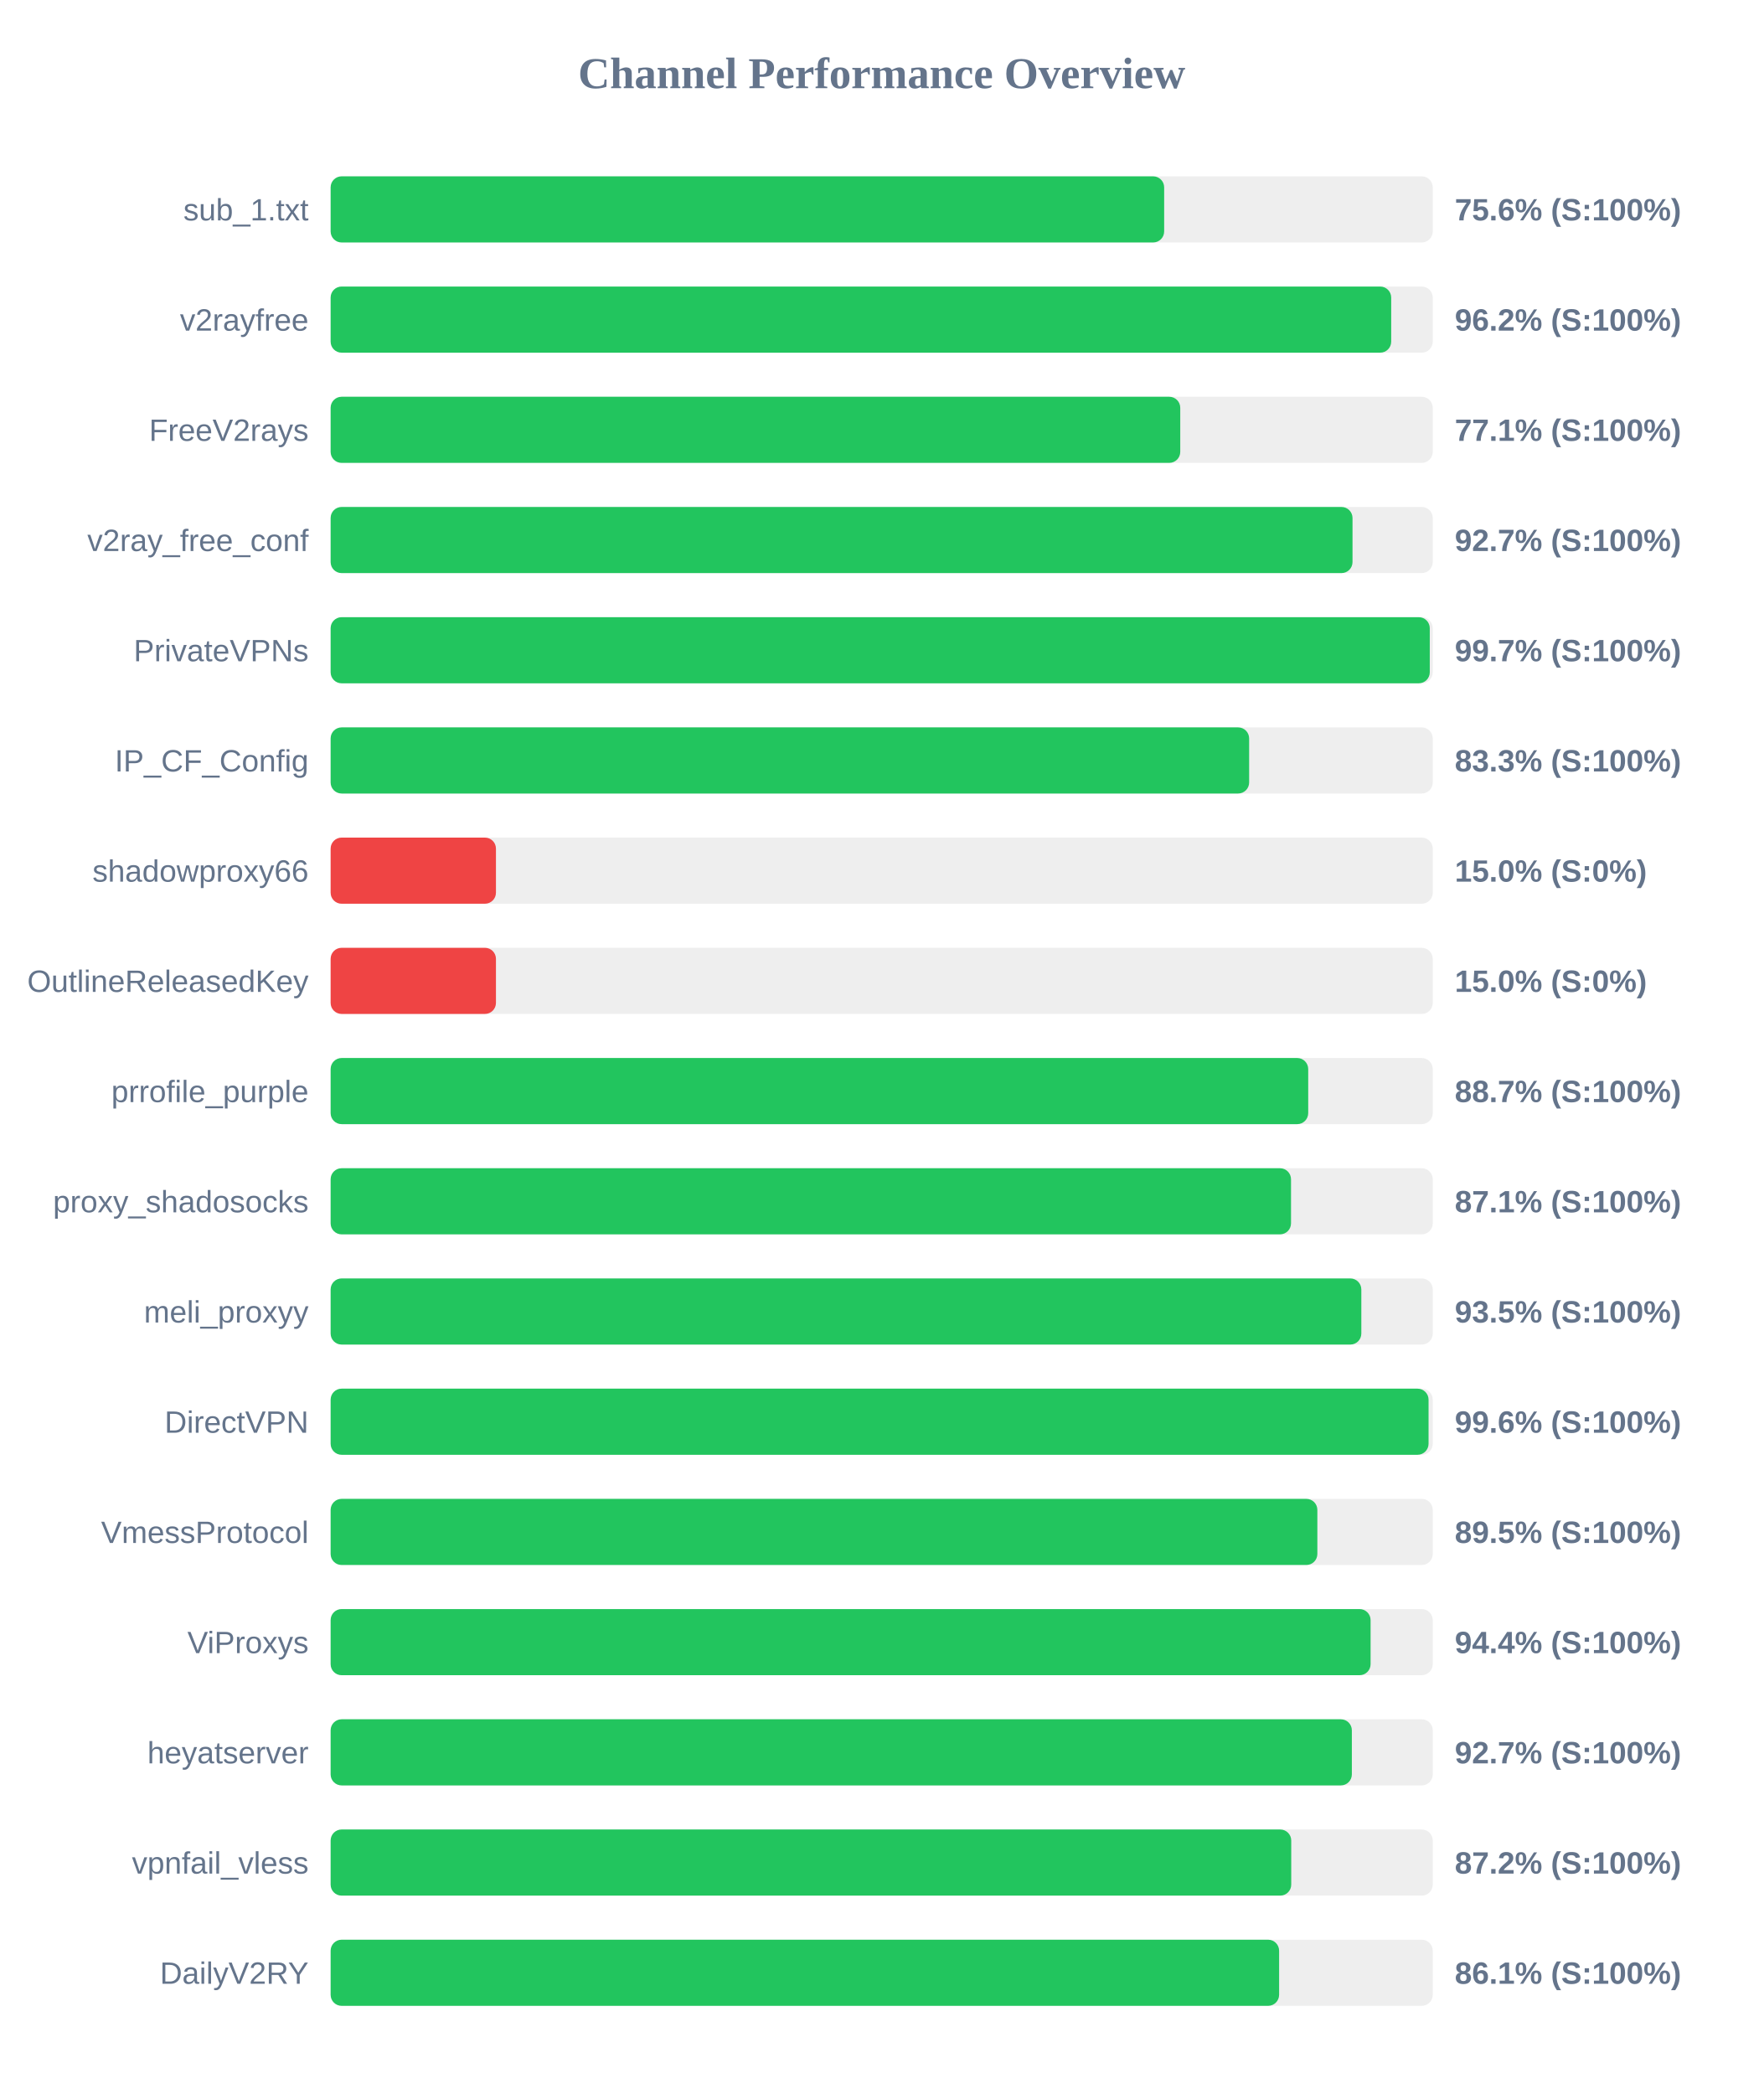
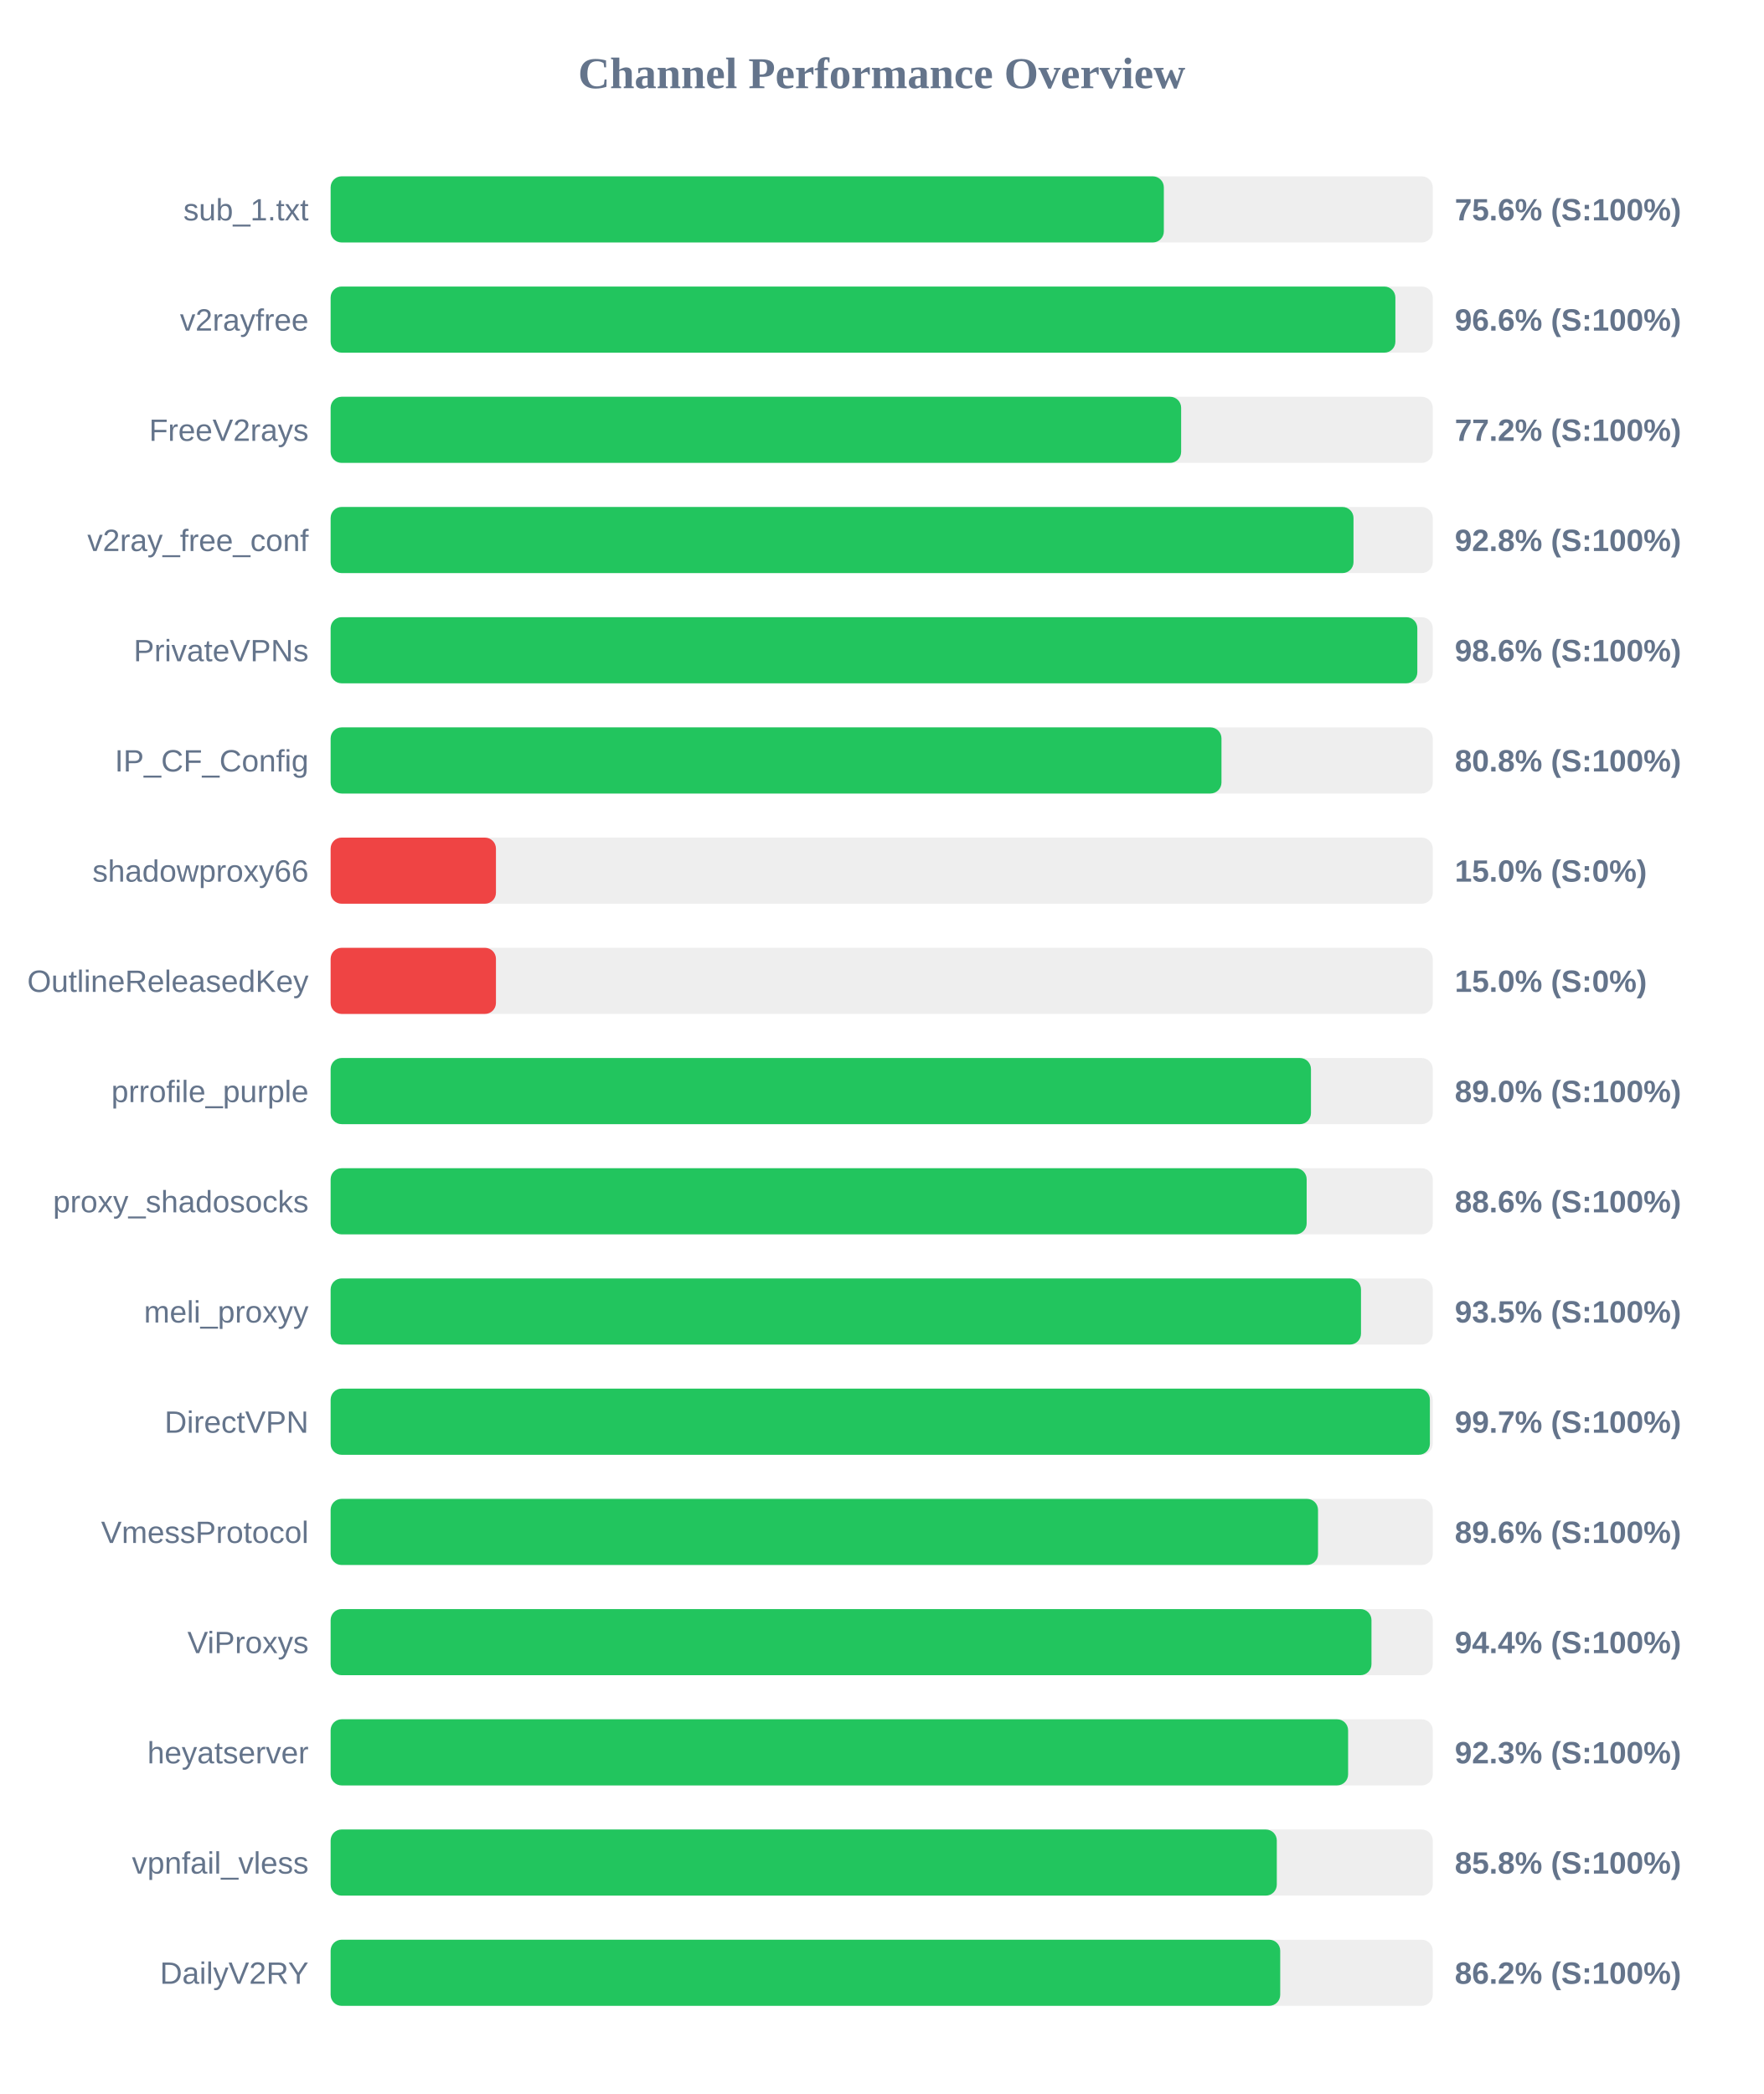
<svg xmlns="http://www.w3.org/2000/svg" width="800" height="950" version="1.1">
  <style>
        .row { font: 14px Arial; fill: #64748b; }
        .score { font: bold 14px Arial; fill: #64748b; }
    </style>
  <text x="400" y="40" text-anchor="middle" font-size="20px" font-weight="bold" fill="#64748b">Channel Performance Overview</text>
  <rect x="150" y="80" width="500" height="30" fill="#eee" rx="5" />
-   <rect x="150" y="80" width="378.15" height="30" fill="#22c55e" rx="5" />
+   <rect x="150" y="80" width="378.0" height="30" fill="#22c55e" rx="5" />
  <text x="140" y="100" text-anchor="end" class="row">sub_1.txt</text>
  <text x="660" y="100" text-anchor="start" class="score">75.6% (S:100%)</text>
  <rect x="150" y="130" width="500" height="30" fill="#eee" rx="5" />
-   <rect x="150" y="130" width="481.15" height="30" fill="#22c55e" rx="5" />
+   <rect x="150" y="130" width="483.05" height="30" fill="#22c55e" rx="5" />
  <text x="140" y="150" text-anchor="end" class="row">v2rayfree</text>
-   <text x="660" y="150" text-anchor="start" class="score">96.2% (S:100%)</text>
+   <text x="660" y="150" text-anchor="start" class="score">96.6% (S:100%)</text>
  <rect x="150" y="180" width="500" height="30" fill="#eee" rx="5" />
-   <rect x="150" y="180" width="385.45" height="30" fill="#22c55e" rx="5" />
+   <rect x="150" y="180" width="385.85" height="30" fill="#22c55e" rx="5" />
  <text x="140" y="200" text-anchor="end" class="row">FreeV2rays</text>
-   <text x="660" y="200" text-anchor="start" class="score">77.1% (S:100%)</text>
+   <text x="660" y="200" text-anchor="start" class="score">77.2% (S:100%)</text>
  <rect x="150" y="230" width="500" height="30" fill="#eee" rx="5" />
-   <rect x="150" y="230" width="463.6" height="30" fill="#22c55e" rx="5" />
+   <rect x="150" y="230" width="464.05" height="30" fill="#22c55e" rx="5" />
  <text x="140" y="250" text-anchor="end" class="row">v2ray_free_conf</text>
-   <text x="660" y="250" text-anchor="start" class="score">92.7% (S:100%)</text>
+   <text x="660" y="250" text-anchor="start" class="score">92.8% (S:100%)</text>
  <rect x="150" y="280" width="500" height="30" fill="#eee" rx="5" />
-   <rect x="150" y="280" width="498.65" height="30" fill="#22c55e" rx="5" />
+   <rect x="150" y="280" width="493.0" height="30" fill="#22c55e" rx="5" />
  <text x="140" y="300" text-anchor="end" class="row">PrivateVPNs</text>
-   <text x="660" y="300" text-anchor="start" class="score">99.7% (S:100%)</text>
+   <text x="660" y="300" text-anchor="start" class="score">98.6% (S:100%)</text>
  <rect x="150" y="330" width="500" height="30" fill="#eee" rx="5" />
-   <rect x="150" y="330" width="416.7" height="30" fill="#22c55e" rx="5" />
+   <rect x="150" y="330" width="404.15" height="30" fill="#22c55e" rx="5" />
  <text x="140" y="350" text-anchor="end" class="row">IP_CF_Config</text>
-   <text x="660" y="350" text-anchor="start" class="score">83.3% (S:100%)</text>
+   <text x="660" y="350" text-anchor="start" class="score">80.8% (S:100%)</text>
  <rect x="150" y="380" width="500" height="30" fill="#eee" rx="5" />
  <rect x="150" y="380" width="75.0" height="30" fill="#ef4444" rx="5" />
  <text x="140" y="400" text-anchor="end" class="row">shadowproxy66</text>
  <text x="660" y="400" text-anchor="start" class="score">15.0% (S:0%)</text>
  <rect x="150" y="430" width="500" height="30" fill="#eee" rx="5" />
  <rect x="150" y="430" width="75.0" height="30" fill="#ef4444" rx="5" />
  <text x="140" y="450" text-anchor="end" class="row">OutlineReleasedKey</text>
  <text x="660" y="450" text-anchor="start" class="score">15.0% (S:0%)</text>
  <rect x="150" y="480" width="500" height="30" fill="#eee" rx="5" />
-   <rect x="150" y="480" width="443.5" height="30" fill="#22c55e" rx="5" />
+   <rect x="150" y="480" width="444.75" height="30" fill="#22c55e" rx="5" />
  <text x="140" y="500" text-anchor="end" class="row">prrofile_purple</text>
-   <text x="660" y="500" text-anchor="start" class="score">88.7% (S:100%)</text>
+   <text x="660" y="500" text-anchor="start" class="score">89.0% (S:100%)</text>
  <rect x="150" y="530" width="500" height="30" fill="#eee" rx="5" />
-   <rect x="150" y="530" width="435.7" height="30" fill="#22c55e" rx="5" />
+   <rect x="150" y="530" width="442.8" height="30" fill="#22c55e" rx="5" />
  <text x="140" y="550" text-anchor="end" class="row">proxy_shadosocks</text>
-   <text x="660" y="550" text-anchor="start" class="score">87.1% (S:100%)</text>
+   <text x="660" y="550" text-anchor="start" class="score">88.6% (S:100%)</text>
  <rect x="150" y="580" width="500" height="30" fill="#eee" rx="5" />
-   <rect x="150" y="580" width="467.6" height="30" fill="#22c55e" rx="5" />
+   <rect x="150" y="580" width="467.45" height="30" fill="#22c55e" rx="5" />
  <text x="140" y="600" text-anchor="end" class="row">meli_proxyy</text>
  <text x="660" y="600" text-anchor="start" class="score">93.5% (S:100%)</text>
  <rect x="150" y="630" width="500" height="30" fill="#eee" rx="5" />
-   <rect x="150" y="630" width="498.1" height="30" fill="#22c55e" rx="5" />
+   <rect x="150" y="630" width="498.7" height="30" fill="#22c55e" rx="5" />
  <text x="140" y="650" text-anchor="end" class="row">DirectVPN</text>
-   <text x="660" y="650" text-anchor="start" class="score">99.6% (S:100%)</text>
+   <text x="660" y="650" text-anchor="start" class="score">99.7% (S:100%)</text>
  <rect x="150" y="680" width="500" height="30" fill="#eee" rx="5" />
-   <rect x="150" y="680" width="447.65" height="30" fill="#22c55e" rx="5" />
+   <rect x="150" y="680" width="447.95" height="30" fill="#22c55e" rx="5" />
  <text x="140" y="700" text-anchor="end" class="row">VmessProtocol</text>
-   <text x="660" y="700" text-anchor="start" class="score">89.5% (S:100%)</text>
+   <text x="660" y="700" text-anchor="start" class="score">89.6% (S:100%)</text>
  <rect x="150" y="730" width="500" height="30" fill="#eee" rx="5" />
-   <rect x="150" y="730" width="471.8" height="30" fill="#22c55e" rx="5" />
+   <rect x="150" y="730" width="472.2" height="30" fill="#22c55e" rx="5" />
  <text x="140" y="750" text-anchor="end" class="row">ViProxys</text>
  <text x="660" y="750" text-anchor="start" class="score">94.4% (S:100%)</text>
  <rect x="150" y="780" width="500" height="30" fill="#eee" rx="5" />
-   <rect x="150" y="780" width="463.3" height="30" fill="#22c55e" rx="5" />
+   <rect x="150" y="780" width="461.6" height="30" fill="#22c55e" rx="5" />
  <text x="140" y="800" text-anchor="end" class="row">heyatserver</text>
-   <text x="660" y="800" text-anchor="start" class="score">92.7% (S:100%)</text>
+   <text x="660" y="800" text-anchor="start" class="score">92.3% (S:100%)</text>
  <rect x="150" y="830" width="500" height="30" fill="#eee" rx="5" />
-   <rect x="150" y="830" width="435.8" height="30" fill="#22c55e" rx="5" />
+   <rect x="150" y="830" width="429.25" height="30" fill="#22c55e" rx="5" />
  <text x="140" y="850" text-anchor="end" class="row">vpnfail_vless</text>
-   <text x="660" y="850" text-anchor="start" class="score">87.2% (S:100%)</text>
+   <text x="660" y="850" text-anchor="start" class="score">85.8% (S:100%)</text>
  <rect x="150" y="880" width="500" height="30" fill="#eee" rx="5" />
-   <rect x="150" y="880" width="430.3" height="30" fill="#22c55e" rx="5" />
+   <rect x="150" y="880" width="430.8" height="30" fill="#22c55e" rx="5" />
  <text x="140" y="900" text-anchor="end" class="row">DailyV2RY</text>
-   <text x="660" y="900" text-anchor="start" class="score">86.1% (S:100%)</text>
+   <text x="660" y="900" text-anchor="start" class="score">86.2% (S:100%)</text>
</svg>
